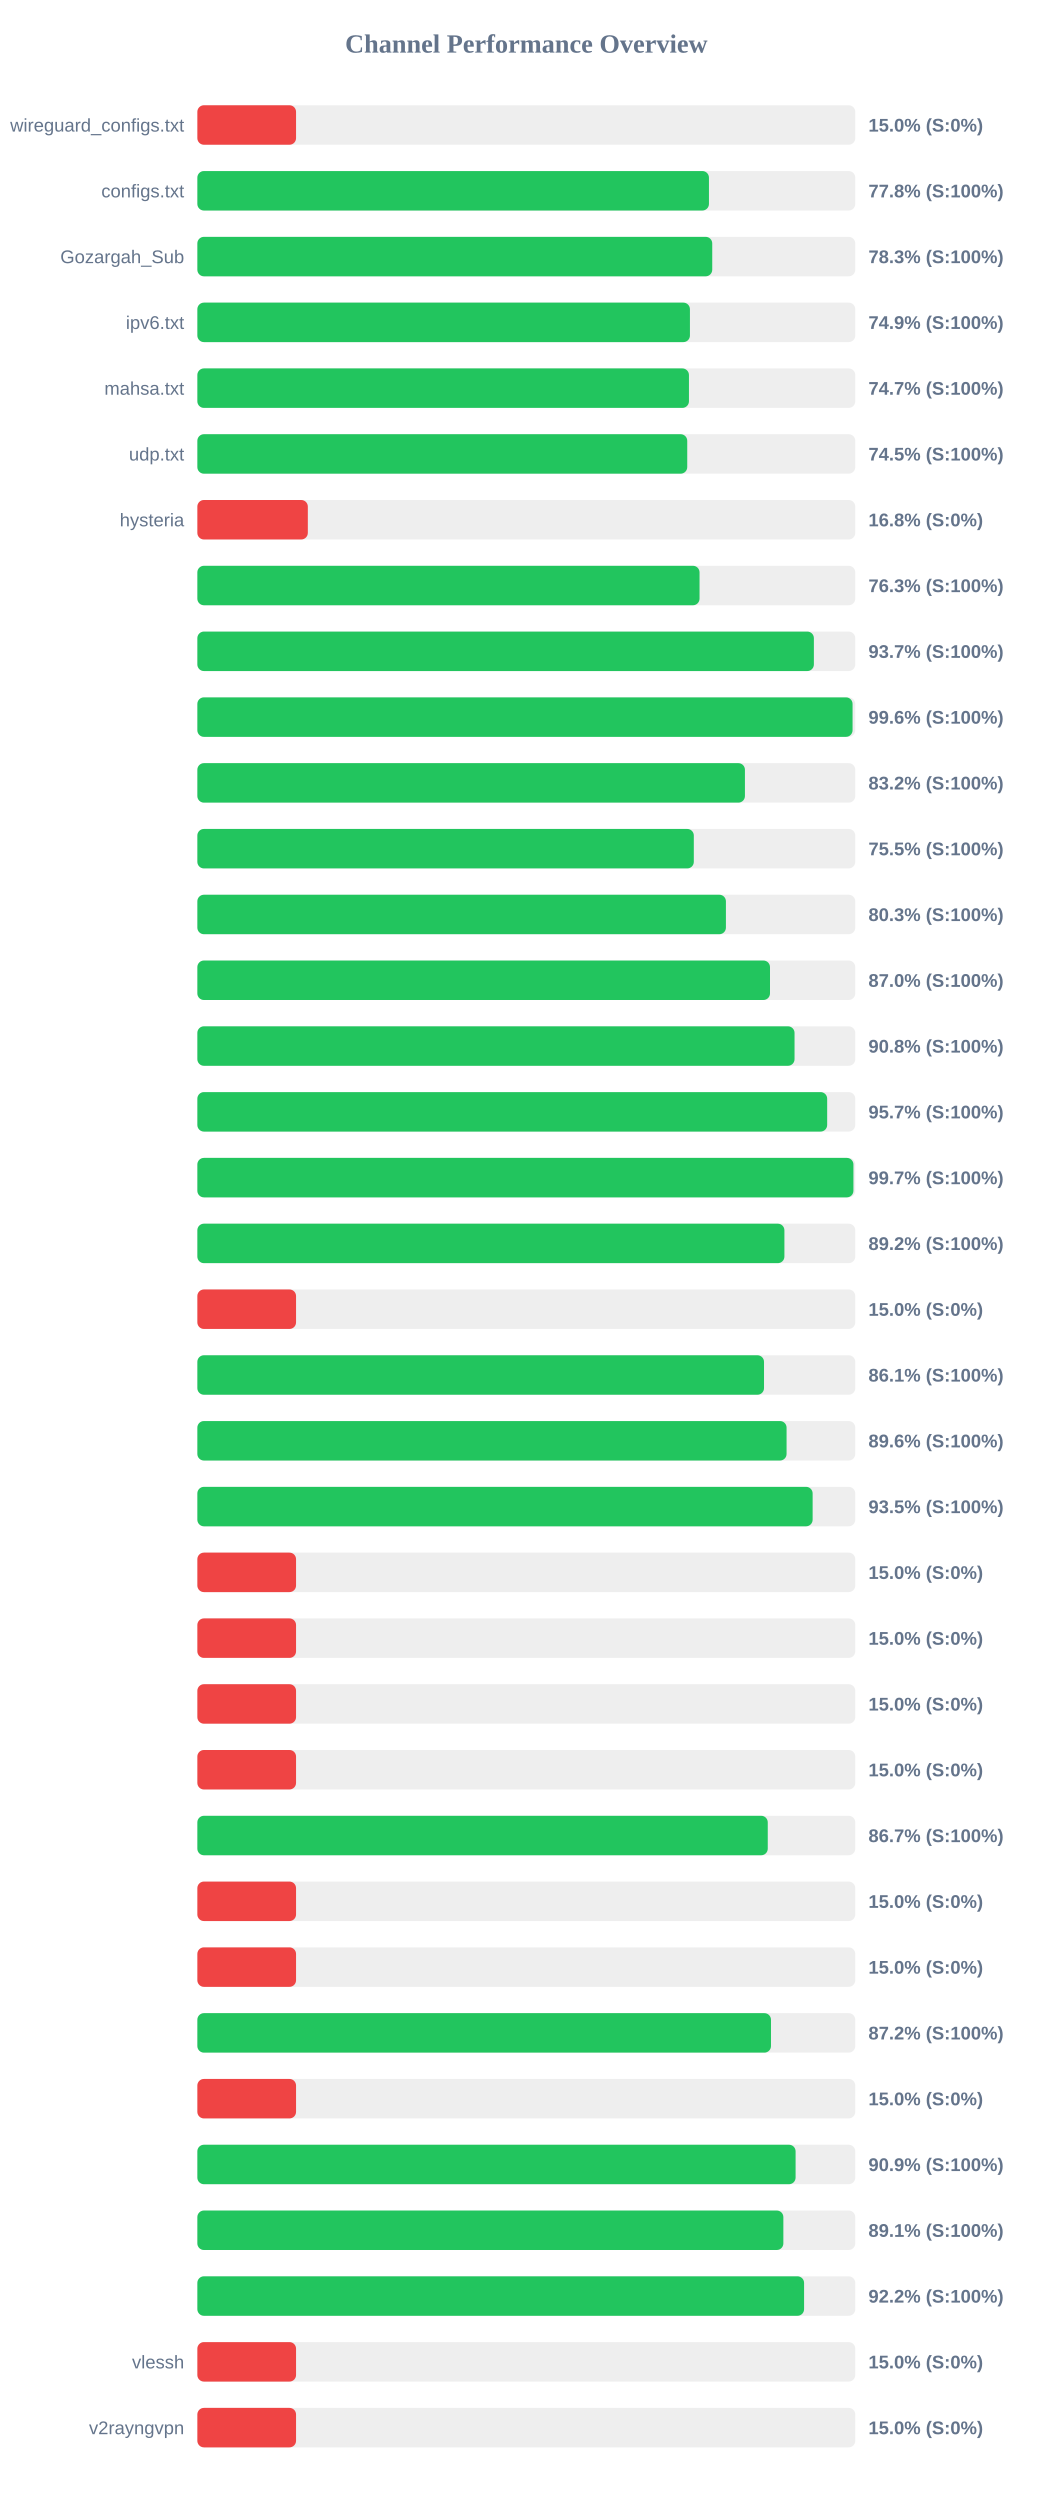
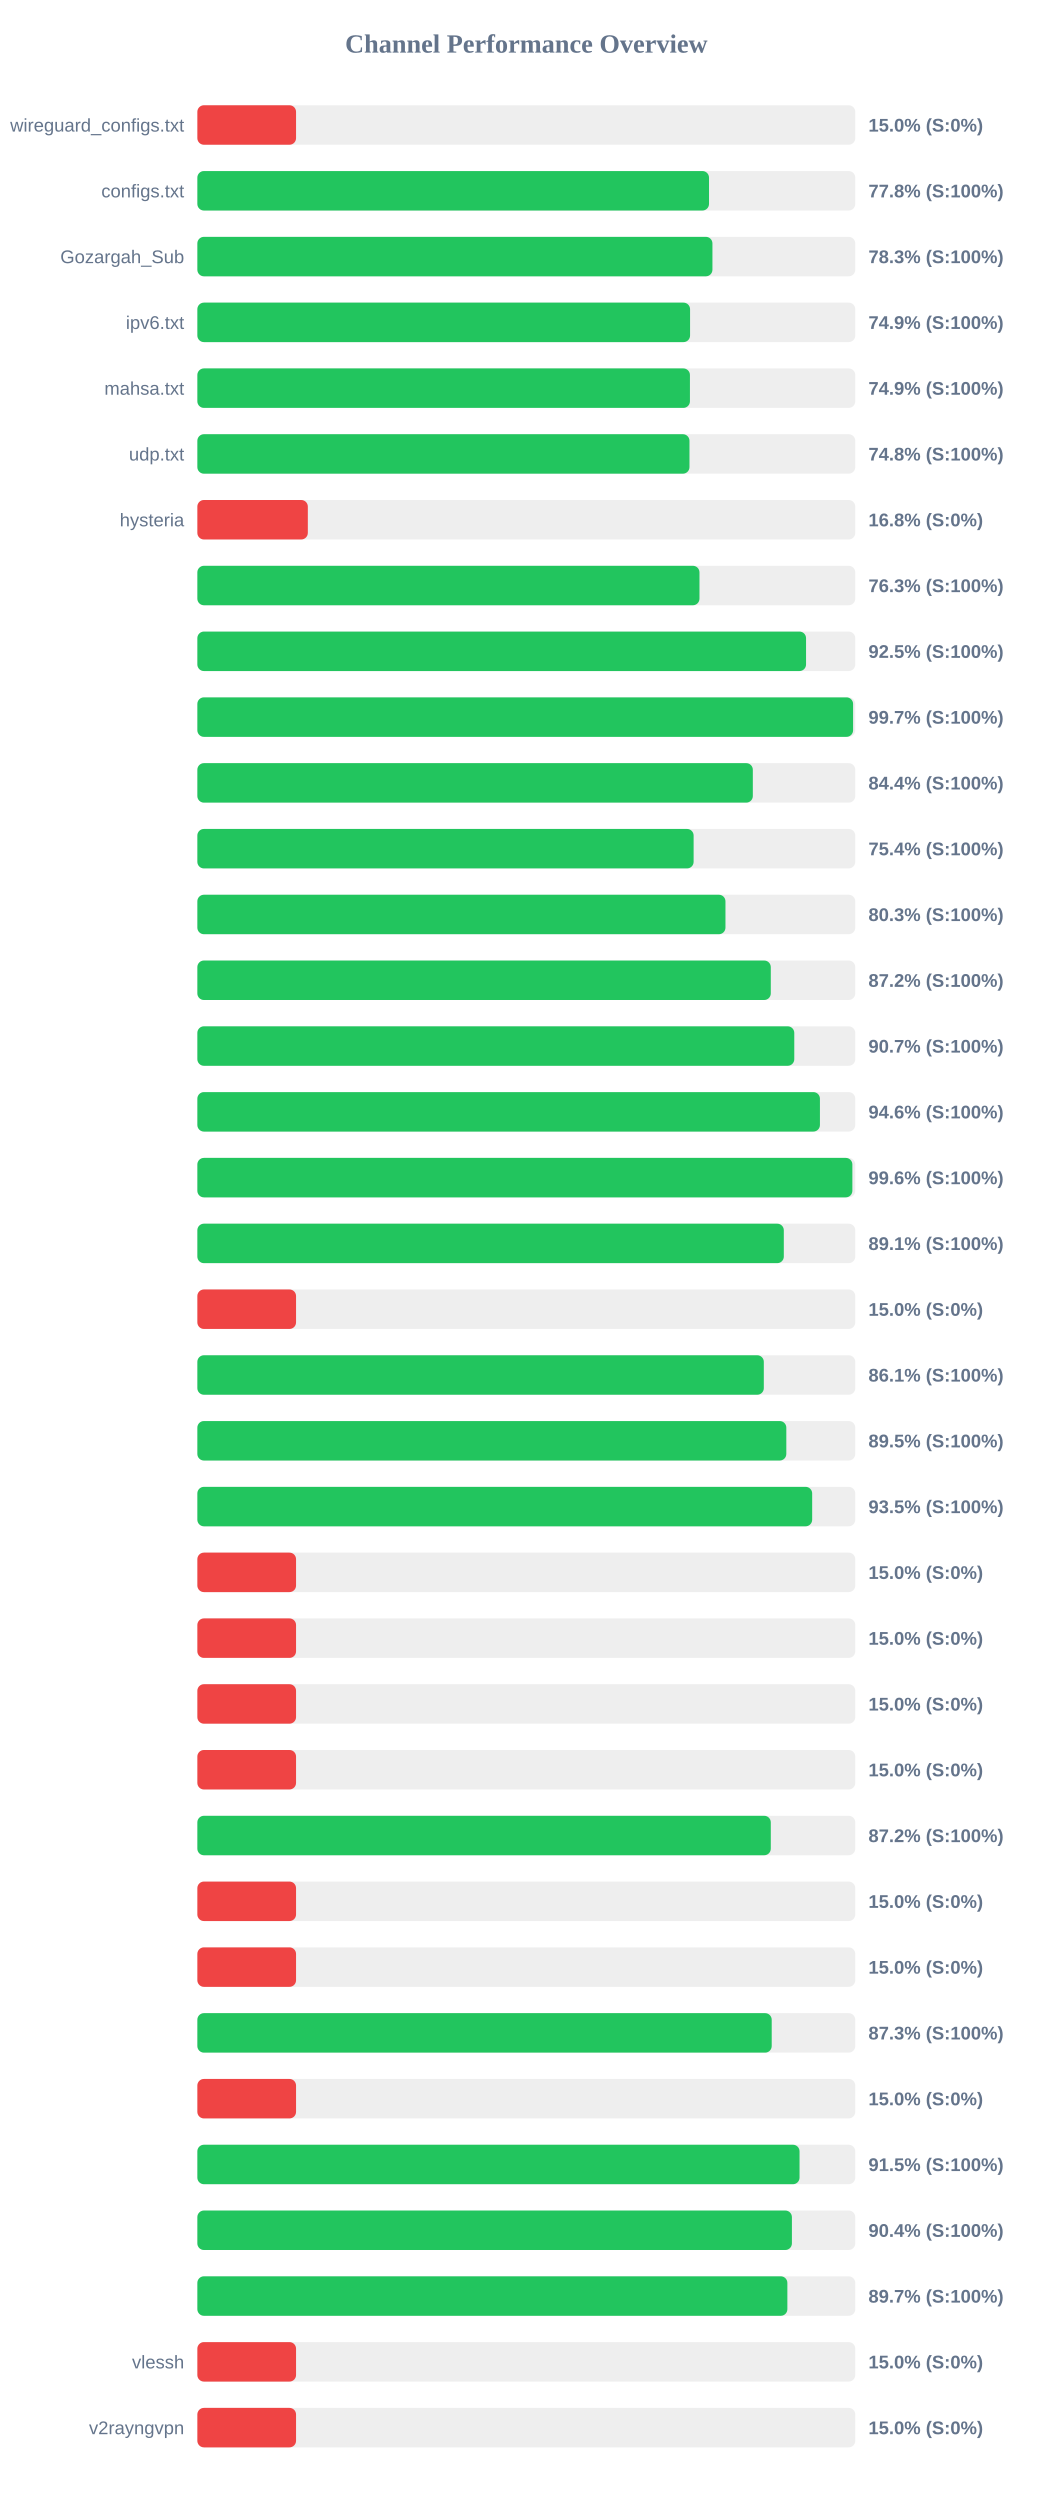
<svg xmlns="http://www.w3.org/2000/svg" width="800" height="1900" version="1.1">
  <style>
        .row { font: 14px Arial; fill: #64748b; }
        .score { font: bold 14px Arial; fill: #64748b; }
    </style>
  <text x="400" y="40" text-anchor="middle" font-size="20px" font-weight="bold" fill="#64748b">Channel Performance Overview</text>
  <rect x="150" y="80" width="500" height="30" fill="#eee" rx="5" />
  <rect x="150" y="80" width="75.0" height="30" fill="#ef4444" rx="5" />
  <text x="140" y="100" text-anchor="end" class="row">wireguard_configs.txt</text>
  <text x="660" y="100" text-anchor="start" class="score">15.0% (S:0%)</text>
  <rect x="150" y="130" width="500" height="30" fill="#eee" rx="5" />
-   <rect x="150" y="130" width="388.8" height="30" fill="#22c55e" rx="5" />
+   <rect x="150" y="130" width="388.85" height="30" fill="#22c55e" rx="5" />
  <text x="140" y="150" text-anchor="end" class="row">configs.txt</text>
  <text x="660" y="150" text-anchor="start" class="score">77.8% (S:100%)</text>
  <rect x="150" y="180" width="500" height="30" fill="#eee" rx="5" />
-   <rect x="150" y="180" width="391.3" height="30" fill="#22c55e" rx="5" />
+   <rect x="150" y="180" width="391.45" height="30" fill="#22c55e" rx="5" />
  <text x="140" y="200" text-anchor="end" class="row">Gozargah_Sub</text>
  <text x="660" y="200" text-anchor="start" class="score">78.3% (S:100%)</text>
  <rect x="150" y="230" width="500" height="30" fill="#eee" rx="5" />
-   <rect x="150" y="230" width="374.35" height="30" fill="#22c55e" rx="5" />
+   <rect x="150" y="230" width="374.45" height="30" fill="#22c55e" rx="5" />
  <text x="140" y="250" text-anchor="end" class="row">ipv6.txt</text>
  <text x="660" y="250" text-anchor="start" class="score">74.9% (S:100%)</text>
  <rect x="150" y="280" width="500" height="30" fill="#eee" rx="5" />
-   <rect x="150" y="280" width="373.6" height="30" fill="#22c55e" rx="5" />
+   <rect x="150" y="280" width="374.35" height="30" fill="#22c55e" rx="5" />
  <text x="140" y="300" text-anchor="end" class="row">mahsa.txt</text>
-   <text x="660" y="300" text-anchor="start" class="score">74.7% (S:100%)</text>
+   <text x="660" y="300" text-anchor="start" class="score">74.9% (S:100%)</text>
  <rect x="150" y="330" width="500" height="30" fill="#eee" rx="5" />
-   <rect x="150" y="330" width="372.3" height="30" fill="#22c55e" rx="5" />
+   <rect x="150" y="330" width="374.0" height="30" fill="#22c55e" rx="5" />
  <text x="140" y="350" text-anchor="end" class="row">udp.txt</text>
-   <text x="660" y="350" text-anchor="start" class="score">74.5% (S:100%)</text>
+   <text x="660" y="350" text-anchor="start" class="score">74.8% (S:100%)</text>
  <rect x="150" y="380" width="500" height="30" fill="#eee" rx="5" />
  <rect x="150" y="380" width="83.95" height="30" fill="#ef4444" rx="5" />
  <text x="140" y="400" text-anchor="end" class="row">hysteria</text>
  <text x="660" y="400" text-anchor="start" class="score">16.8% (S:0%)</text>
  <rect x="150" y="430" width="500" height="30" fill="#eee" rx="5" />
-   <rect x="150" y="430" width="381.65" height="30" fill="#22c55e" rx="5" />
+   <rect x="150" y="430" width="381.6" height="30" fill="#22c55e" rx="5" />
  <text x="140" y="450" text-anchor="end" class="row" />
  <text x="660" y="450" text-anchor="start" class="score">76.3% (S:100%)</text>
  <rect x="150" y="480" width="500" height="30" fill="#eee" rx="5" />
-   <rect x="150" y="480" width="468.55" height="30" fill="#22c55e" rx="5" />
+   <rect x="150" y="480" width="462.6" height="30" fill="#22c55e" rx="5" />
  <text x="140" y="500" text-anchor="end" class="row" />
-   <text x="660" y="500" text-anchor="start" class="score">93.7% (S:100%)</text>
+   <text x="660" y="500" text-anchor="start" class="score">92.5% (S:100%)</text>
  <rect x="150" y="530" width="500" height="30" fill="#eee" rx="5" />
-   <rect x="150" y="530" width="497.95" height="30" fill="#22c55e" rx="5" />
+   <rect x="150" y="530" width="498.35" height="30" fill="#22c55e" rx="5" />
  <text x="140" y="550" text-anchor="end" class="row" />
-   <text x="660" y="550" text-anchor="start" class="score">99.6% (S:100%)</text>
+   <text x="660" y="550" text-anchor="start" class="score">99.7% (S:100%)</text>
  <rect x="150" y="580" width="500" height="30" fill="#eee" rx="5" />
-   <rect x="150" y="580" width="416.15" height="30" fill="#22c55e" rx="5" />
+   <rect x="150" y="580" width="422.15" height="30" fill="#22c55e" rx="5" />
  <text x="140" y="600" text-anchor="end" class="row" />
-   <text x="660" y="600" text-anchor="start" class="score">83.2% (S:100%)</text>
+   <text x="660" y="600" text-anchor="start" class="score">84.4% (S:100%)</text>
  <rect x="150" y="630" width="500" height="30" fill="#eee" rx="5" />
-   <rect x="150" y="630" width="377.3" height="30" fill="#22c55e" rx="5" />
+   <rect x="150" y="630" width="377.15" height="30" fill="#22c55e" rx="5" />
  <text x="140" y="650" text-anchor="end" class="row" />
-   <text x="660" y="650" text-anchor="start" class="score">75.5% (S:100%)</text>
+   <text x="660" y="650" text-anchor="start" class="score">75.4% (S:100%)</text>
  <rect x="150" y="680" width="500" height="30" fill="#eee" rx="5" />
-   <rect x="150" y="680" width="401.7" height="30" fill="#22c55e" rx="5" />
+   <rect x="150" y="680" width="401.35" height="30" fill="#22c55e" rx="5" />
  <text x="140" y="700" text-anchor="end" class="row" />
  <text x="660" y="700" text-anchor="start" class="score">80.3% (S:100%)</text>
  <rect x="150" y="730" width="500" height="30" fill="#eee" rx="5" />
-   <rect x="150" y="730" width="435.2" height="30" fill="#22c55e" rx="5" />
+   <rect x="150" y="730" width="435.8" height="30" fill="#22c55e" rx="5" />
  <text x="140" y="750" text-anchor="end" class="row" />
-   <text x="660" y="750" text-anchor="start" class="score">87.0% (S:100%)</text>
+   <text x="660" y="750" text-anchor="start" class="score">87.2% (S:100%)</text>
  <rect x="150" y="780" width="500" height="30" fill="#eee" rx="5" />
-   <rect x="150" y="780" width="453.85" height="30" fill="#22c55e" rx="5" />
+   <rect x="150" y="780" width="453.65" height="30" fill="#22c55e" rx="5" />
  <text x="140" y="800" text-anchor="end" class="row" />
-   <text x="660" y="800" text-anchor="start" class="score">90.8% (S:100%)</text>
+   <text x="660" y="800" text-anchor="start" class="score">90.7% (S:100%)</text>
  <rect x="150" y="830" width="500" height="30" fill="#eee" rx="5" />
-   <rect x="150" y="830" width="478.65" height="30" fill="#22c55e" rx="5" />
+   <rect x="150" y="830" width="473.15" height="30" fill="#22c55e" rx="5" />
  <text x="140" y="850" text-anchor="end" class="row" />
-   <text x="660" y="850" text-anchor="start" class="score">95.7% (S:100%)</text>
+   <text x="660" y="850" text-anchor="start" class="score">94.6% (S:100%)</text>
  <rect x="150" y="880" width="500" height="30" fill="#eee" rx="5" />
-   <rect x="150" y="880" width="498.6" height="30" fill="#22c55e" rx="5" />
+   <rect x="150" y="880" width="497.8" height="30" fill="#22c55e" rx="5" />
  <text x="140" y="900" text-anchor="end" class="row" />
-   <text x="660" y="900" text-anchor="start" class="score">99.7% (S:100%)</text>
+   <text x="660" y="900" text-anchor="start" class="score">99.6% (S:100%)</text>
  <rect x="150" y="930" width="500" height="30" fill="#eee" rx="5" />
-   <rect x="150" y="930" width="446.15" height="30" fill="#22c55e" rx="5" />
+   <rect x="150" y="930" width="445.7" height="30" fill="#22c55e" rx="5" />
  <text x="140" y="950" text-anchor="end" class="row" />
-   <text x="660" y="950" text-anchor="start" class="score">89.2% (S:100%)</text>
+   <text x="660" y="950" text-anchor="start" class="score">89.1% (S:100%)</text>
  <rect x="150" y="980" width="500" height="30" fill="#eee" rx="5" />
  <rect x="150" y="980" width="75.0" height="30" fill="#ef4444" rx="5" />
  <text x="140" y="1000" text-anchor="end" class="row" />
  <text x="660" y="1000" text-anchor="start" class="score">15.0% (S:0%)</text>
  <rect x="150" y="1030" width="500" height="30" fill="#eee" rx="5" />
-   <rect x="150" y="1030" width="430.65" height="30" fill="#22c55e" rx="5" />
+   <rect x="150" y="1030" width="430.5" height="30" fill="#22c55e" rx="5" />
  <text x="140" y="1050" text-anchor="end" class="row" />
  <text x="660" y="1050" text-anchor="start" class="score">86.1% (S:100%)</text>
  <rect x="150" y="1080" width="500" height="30" fill="#eee" rx="5" />
-   <rect x="150" y="1080" width="447.8" height="30" fill="#22c55e" rx="5" />
+   <rect x="150" y="1080" width="447.6" height="30" fill="#22c55e" rx="5" />
  <text x="140" y="1100" text-anchor="end" class="row" />
-   <text x="660" y="1100" text-anchor="start" class="score">89.6% (S:100%)</text>
+   <text x="660" y="1100" text-anchor="start" class="score">89.5% (S:100%)</text>
  <rect x="150" y="1130" width="500" height="30" fill="#eee" rx="5" />
-   <rect x="150" y="1130" width="467.6" height="30" fill="#22c55e" rx="5" />
+   <rect x="150" y="1130" width="467.25" height="30" fill="#22c55e" rx="5" />
  <text x="140" y="1150" text-anchor="end" class="row" />
  <text x="660" y="1150" text-anchor="start" class="score">93.5% (S:100%)</text>
  <rect x="150" y="1180" width="500" height="30" fill="#eee" rx="5" />
  <rect x="150" y="1180" width="75.0" height="30" fill="#ef4444" rx="5" />
  <text x="140" y="1200" text-anchor="end" class="row" />
  <text x="660" y="1200" text-anchor="start" class="score">15.0% (S:0%)</text>
  <rect x="150" y="1230" width="500" height="30" fill="#eee" rx="5" />
  <rect x="150" y="1230" width="75.0" height="30" fill="#ef4444" rx="5" />
  <text x="140" y="1250" text-anchor="end" class="row" />
  <text x="660" y="1250" text-anchor="start" class="score">15.0% (S:0%)</text>
  <rect x="150" y="1280" width="500" height="30" fill="#eee" rx="5" />
  <rect x="150" y="1280" width="75.0" height="30" fill="#ef4444" rx="5" />
  <text x="140" y="1300" text-anchor="end" class="row" />
  <text x="660" y="1300" text-anchor="start" class="score">15.0% (S:0%)</text>
  <rect x="150" y="1330" width="500" height="30" fill="#eee" rx="5" />
  <rect x="150" y="1330" width="75.0" height="30" fill="#ef4444" rx="5" />
  <text x="140" y="1350" text-anchor="end" class="row" />
  <text x="660" y="1350" text-anchor="start" class="score">15.0% (S:0%)</text>
  <rect x="150" y="1380" width="500" height="30" fill="#eee" rx="5" />
-   <rect x="150" y="1380" width="433.5" height="30" fill="#22c55e" rx="5" />
+   <rect x="150" y="1380" width="435.8" height="30" fill="#22c55e" rx="5" />
  <text x="140" y="1400" text-anchor="end" class="row" />
-   <text x="660" y="1400" text-anchor="start" class="score">86.7% (S:100%)</text>
+   <text x="660" y="1400" text-anchor="start" class="score">87.2% (S:100%)</text>
  <rect x="150" y="1430" width="500" height="30" fill="#eee" rx="5" />
  <rect x="150" y="1430" width="75.0" height="30" fill="#ef4444" rx="5" />
  <text x="140" y="1450" text-anchor="end" class="row" />
  <text x="660" y="1450" text-anchor="start" class="score">15.0% (S:0%)</text>
  <rect x="150" y="1480" width="500" height="30" fill="#eee" rx="5" />
  <rect x="150" y="1480" width="75.0" height="30" fill="#ef4444" rx="5" />
  <text x="140" y="1500" text-anchor="end" class="row" />
  <text x="660" y="1500" text-anchor="start" class="score">15.0% (S:0%)</text>
  <rect x="150" y="1530" width="500" height="30" fill="#eee" rx="5" />
-   <rect x="150" y="1530" width="435.95" height="30" fill="#22c55e" rx="5" />
+   <rect x="150" y="1530" width="436.5" height="30" fill="#22c55e" rx="5" />
  <text x="140" y="1550" text-anchor="end" class="row" />
-   <text x="660" y="1550" text-anchor="start" class="score">87.2% (S:100%)</text>
+   <text x="660" y="1550" text-anchor="start" class="score">87.3% (S:100%)</text>
  <rect x="150" y="1580" width="500" height="30" fill="#eee" rx="5" />
  <rect x="150" y="1580" width="75.0" height="30" fill="#ef4444" rx="5" />
  <text x="140" y="1600" text-anchor="end" class="row" />
  <text x="660" y="1600" text-anchor="start" class="score">15.0% (S:0%)</text>
  <rect x="150" y="1630" width="500" height="30" fill="#eee" rx="5" />
-   <rect x="150" y="1630" width="454.65" height="30" fill="#22c55e" rx="5" />
+   <rect x="150" y="1630" width="457.65" height="30" fill="#22c55e" rx="5" />
  <text x="140" y="1650" text-anchor="end" class="row" />
-   <text x="660" y="1650" text-anchor="start" class="score">90.9% (S:100%)</text>
+   <text x="660" y="1650" text-anchor="start" class="score">91.5% (S:100%)</text>
  <rect x="150" y="1680" width="500" height="30" fill="#eee" rx="5" />
-   <rect x="150" y="1680" width="445.35" height="30" fill="#22c55e" rx="5" />
+   <rect x="150" y="1680" width="451.85" height="30" fill="#22c55e" rx="5" />
  <text x="140" y="1700" text-anchor="end" class="row" />
-   <text x="660" y="1700" text-anchor="start" class="score">89.1% (S:100%)</text>
+   <text x="660" y="1700" text-anchor="start" class="score">90.4% (S:100%)</text>
  <rect x="150" y="1730" width="500" height="30" fill="#eee" rx="5" />
-   <rect x="150" y="1730" width="461.1" height="30" fill="#22c55e" rx="5" />
+   <rect x="150" y="1730" width="448.4" height="30" fill="#22c55e" rx="5" />
  <text x="140" y="1750" text-anchor="end" class="row" />
-   <text x="660" y="1750" text-anchor="start" class="score">92.2% (S:100%)</text>
+   <text x="660" y="1750" text-anchor="start" class="score">89.7% (S:100%)</text>
  <rect x="150" y="1780" width="500" height="30" fill="#eee" rx="5" />
  <rect x="150" y="1780" width="75.0" height="30" fill="#ef4444" rx="5" />
  <text x="140" y="1800" text-anchor="end" class="row">vlessh</text>
  <text x="660" y="1800" text-anchor="start" class="score">15.0% (S:0%)</text>
  <rect x="150" y="1830" width="500" height="30" fill="#eee" rx="5" />
  <rect x="150" y="1830" width="75.0" height="30" fill="#ef4444" rx="5" />
  <text x="140" y="1850" text-anchor="end" class="row">v2rayngvpn</text>
  <text x="660" y="1850" text-anchor="start" class="score">15.0% (S:0%)</text>
</svg>
